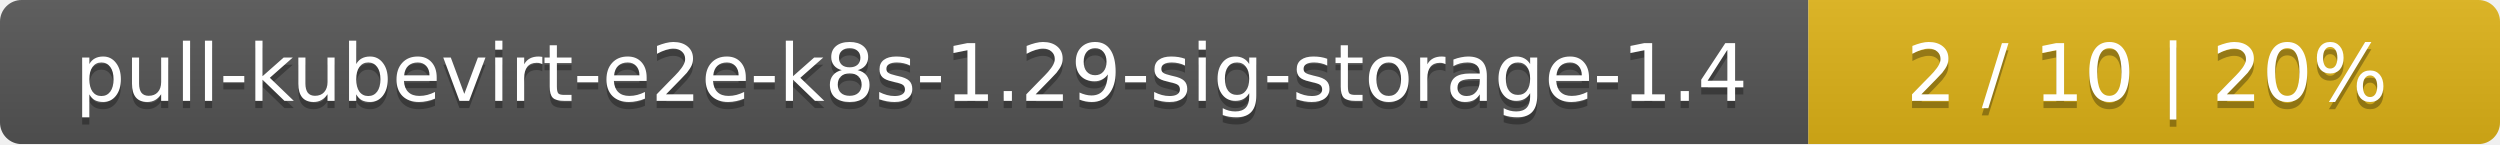
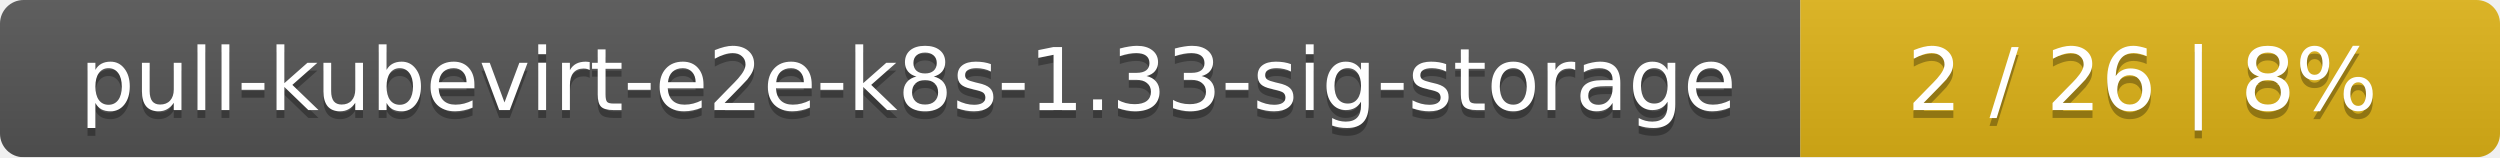
- <svg xmlns="http://www.w3.org/2000/svg" width="347" height="20">
+ <svg xmlns="http://www.w3.org/2000/svg" width="318" height="20">
  <linearGradient id="smooth" x2="0" y2="100%">
    <stop offset="0" stop-color="#bbb" stop-opacity=".1" />
    <stop offset="1" stop-opacity=".1" />
  </linearGradient>
  <mask id="round">
-     <rect width="347" height="20" rx="3" fill="#fff" />
+     <rect width="318" height="20" rx="3" fill="#fff" />
  </mask>
  <g mask="url(#round)">
-     <rect width="251" height="20" fill="#555" />
-     <rect x="251" width="96" height="20" fill="#dfb317" />
-     <rect width="347" height="20" fill="url(#smooth)" />
+     <rect width="229" height="20" fill="#555" />
+     <rect x="229" width="89" height="20" fill="#dfb317" />
+     <rect width="318" height="20" fill="url(#smooth)" />
  </g>
  <g fill="#fff" text-anchor="middle" font-family="DejaVu Sans,Verdana,Geneva,sans-serif" font-size="11">
-     <text x="126.5" y="15" fill="#010101" fill-opacity=".3">pull-kubevirt-e2e-k8s-1.29-sig-storage-1.4</text>
-     <text x="126.5" y="14">pull-kubevirt-e2e-k8s-1.29-sig-storage-1.4</text>
-     <text x="298" y="15" fill="#010101" fill-opacity=".3">2 / 10    |    20%</text>
-     <text x="298" y="14">2 / 10    |    20%</text>
+     <text x="115.5" y="15" fill="#010101" fill-opacity=".3">pull-kubevirt-e2e-k8s-1.33-sig-storage</text>
+     <text x="115.5" y="14">pull-kubevirt-e2e-k8s-1.33-sig-storage</text>
+     <text x="272.5" y="15" fill="#010101" fill-opacity=".3">2 / 26    |    8%</text>
+     <text x="272.5" y="14">2 / 26    |    8%</text>
  </g>
</svg>
